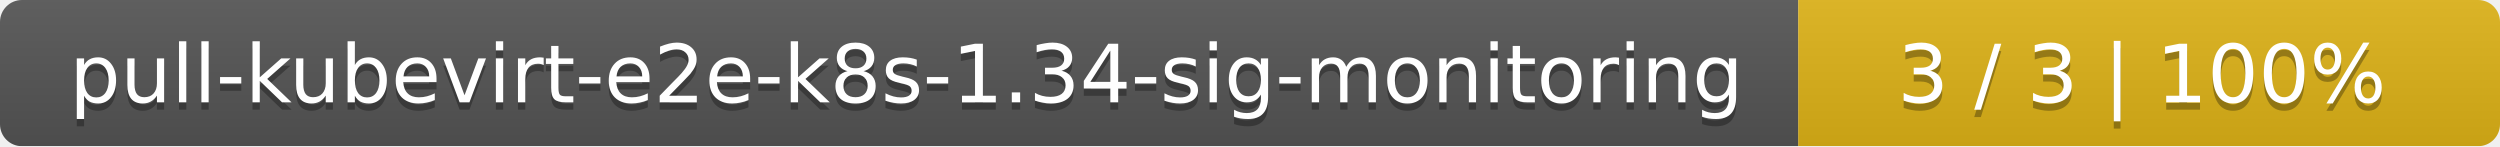
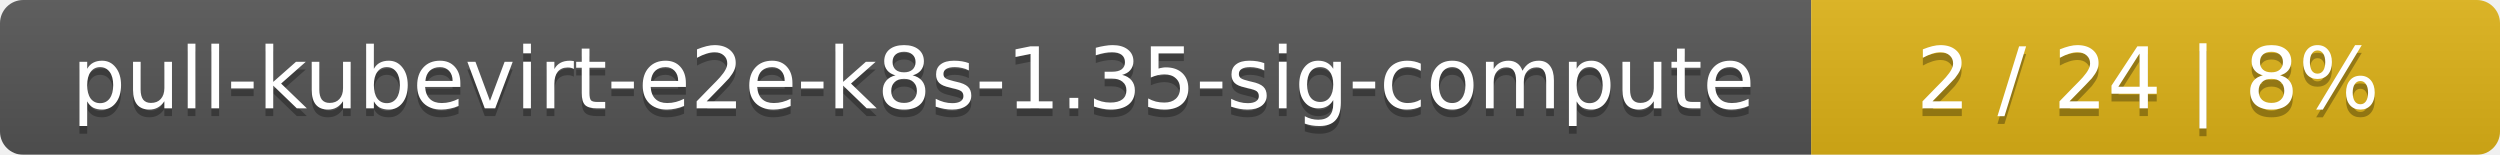
- <svg xmlns="http://www.w3.org/2000/svg" width="342" height="20">
+ <svg xmlns="http://www.w3.org/2000/svg" width="323" height="20">
  <linearGradient id="smooth" x2="0" y2="100%">
    <stop offset="0" stop-color="#bbb" stop-opacity=".1" />
    <stop offset="1" stop-opacity=".1" />
  </linearGradient>
  <mask id="round">
-     <rect width="342" height="20" rx="3" fill="#fff" />
+     <rect width="323" height="20" rx="3" fill="#fff" />
  </mask>
  <g mask="url(#round)">
-     <rect width="246" height="20" fill="#555" />
-     <rect x="246" width="96" height="20" fill="#dfb317" />
-     <rect width="342" height="20" fill="url(#smooth)" />
+     <rect width="234" height="20" fill="#555" />
+     <rect x="234" width="89" height="20" fill="#dfb317" />
+     <rect width="323" height="20" fill="url(#smooth)" />
  </g>
  <g fill="#fff" text-anchor="middle" font-family="DejaVu Sans,Verdana,Geneva,sans-serif" font-size="11">
-     <text x="124" y="15" fill="#010101" fill-opacity=".3">pull-kubevirt-e2e-k8s-1.34-sig-monitoring</text>
-     <text x="124" y="14">pull-kubevirt-e2e-k8s-1.34-sig-monitoring</text>
-     <text x="293" y="15" fill="#010101" fill-opacity=".3">3 / 3    |    100%</text>
-     <text x="293" y="14">3 / 3    |    100%</text>
+     <text x="118" y="15" fill="#010101" fill-opacity=".3">pull-kubevirt-e2e-k8s-1.35-sig-compute</text>
+     <text x="118" y="14">pull-kubevirt-e2e-k8s-1.35-sig-compute</text>
+     <text x="277.5" y="15" fill="#010101" fill-opacity=".3">2 / 24    |    8%</text>
+     <text x="277.5" y="14">2 / 24    |    8%</text>
  </g>
</svg>
